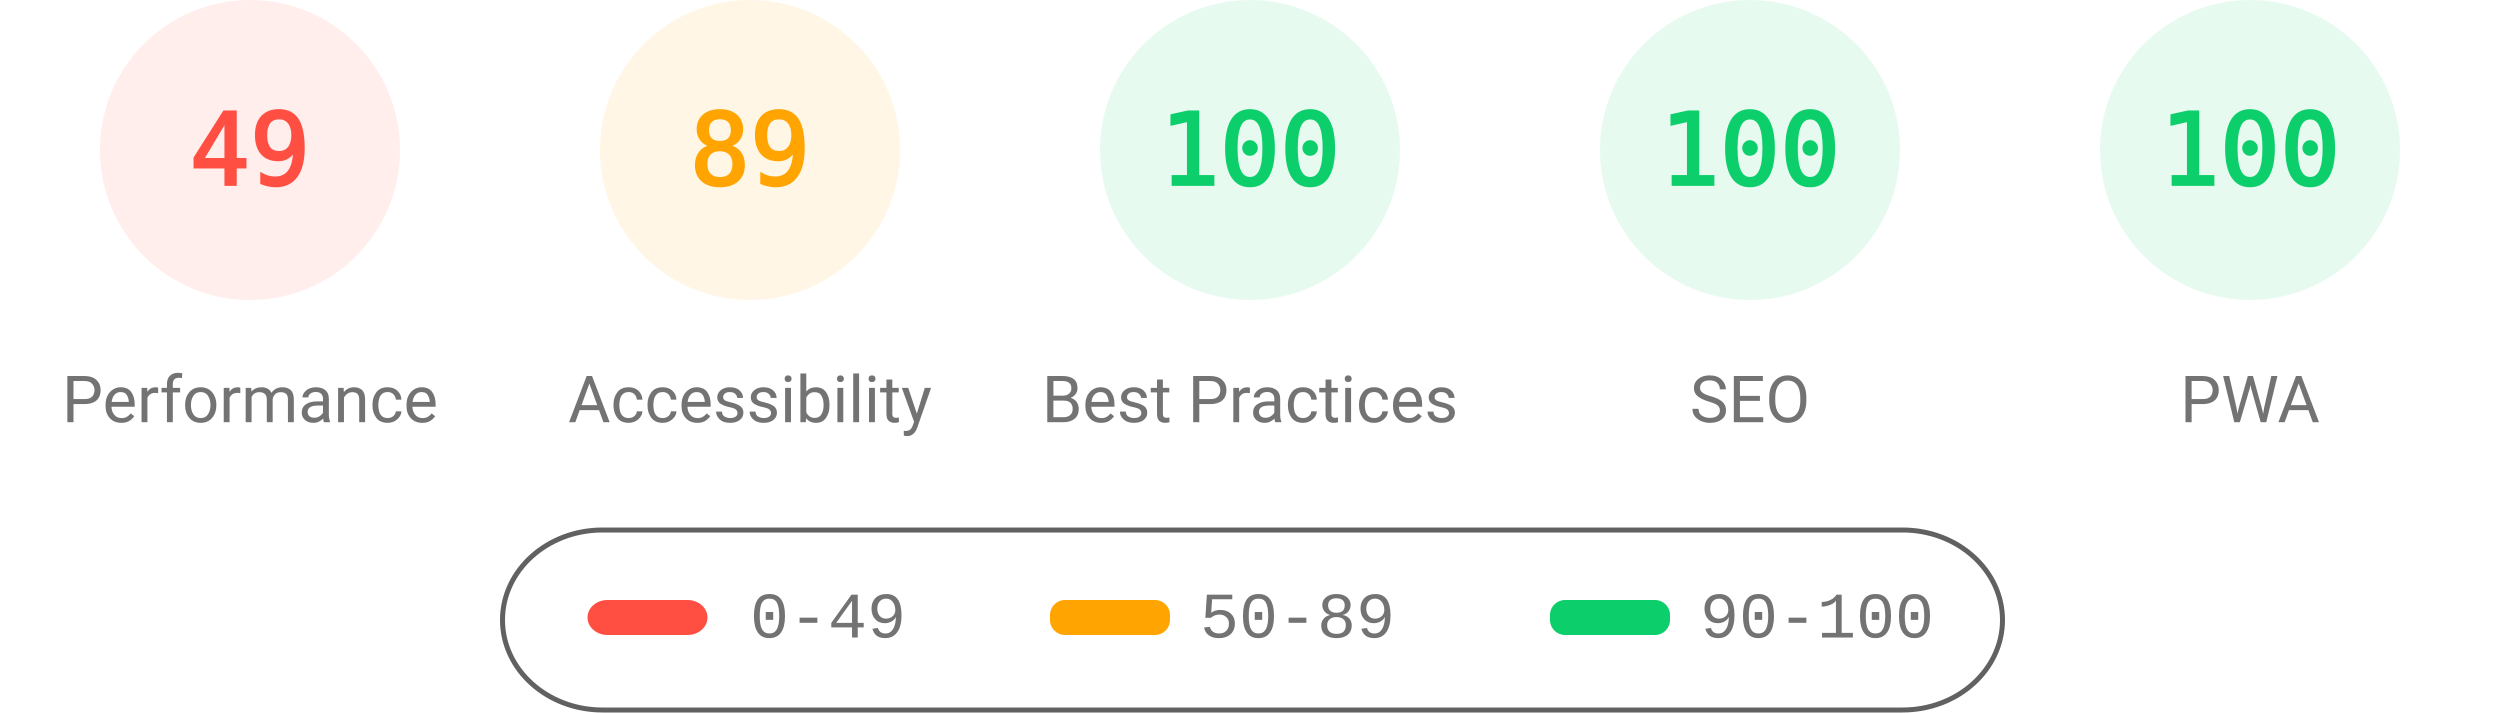
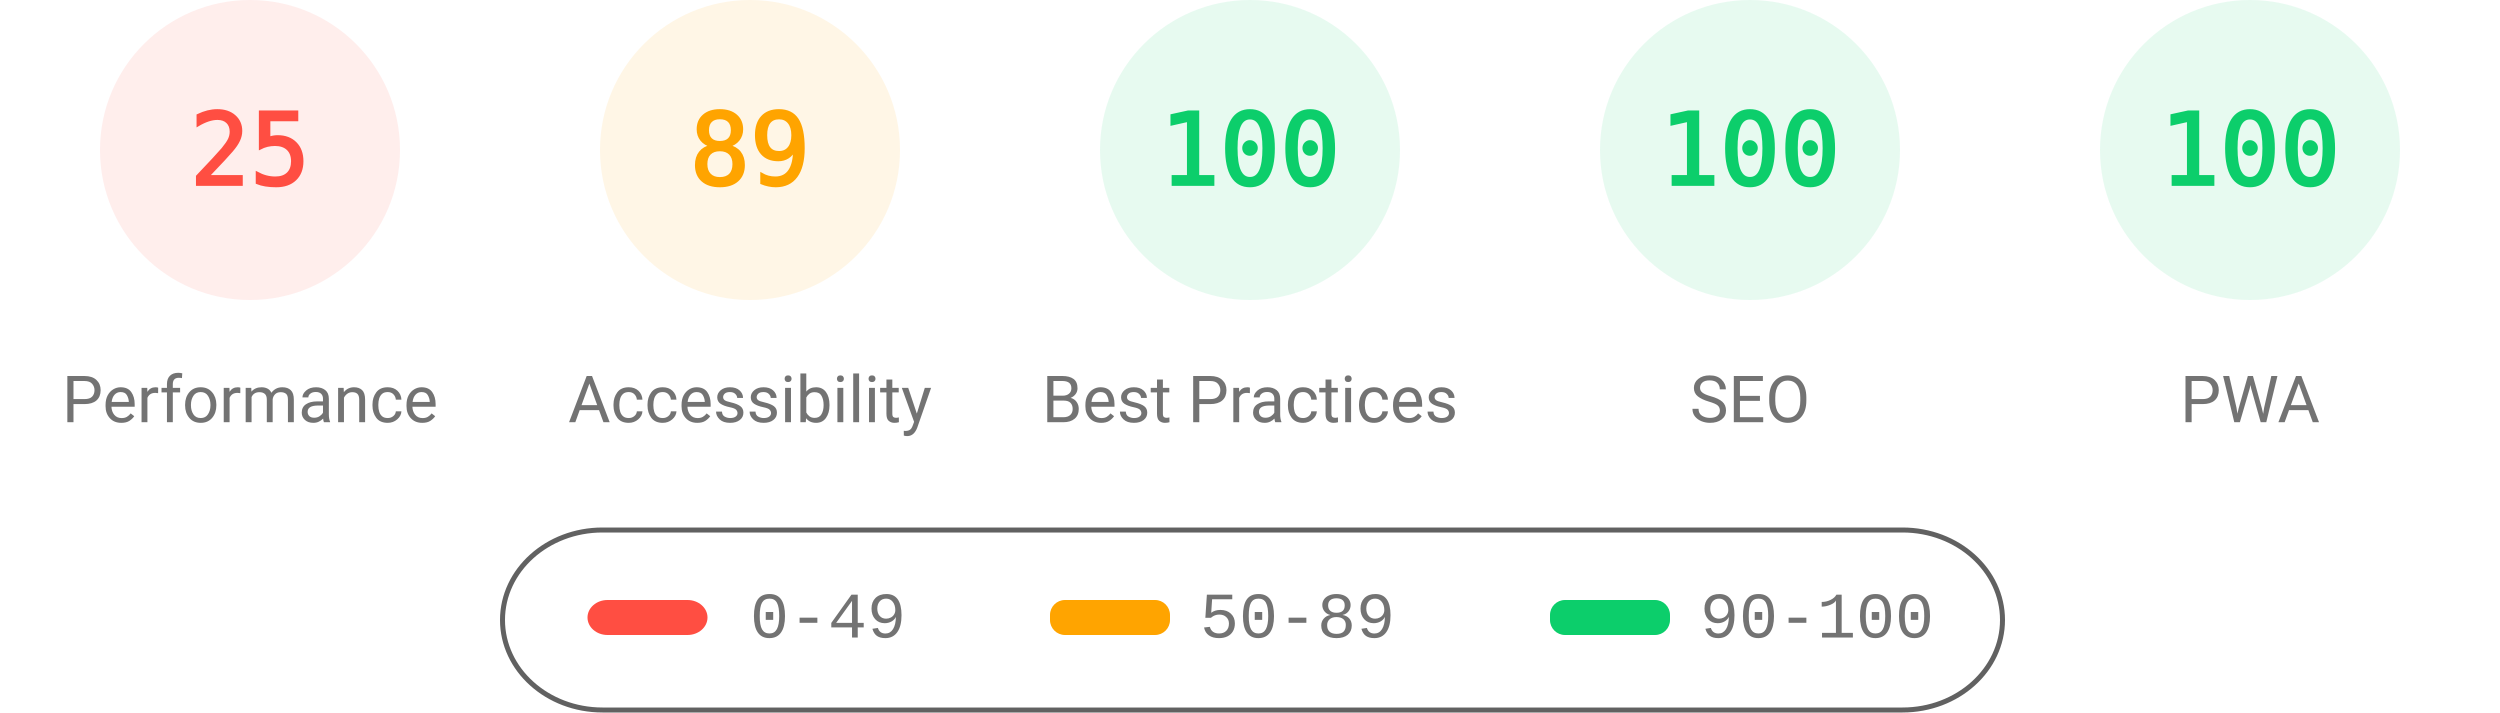
<svg xmlns="http://www.w3.org/2000/svg" fill="none" width="1000" height="285">
  <style>.gauge-base{opacity:.1}.gauge-arc{fill:none;animation-delay:250ms;stroke-linecap:round;transform:rotate(-90deg);transform-origin:100px 60px;animation:load-gauge 1s ease forwards}.guage-text{font-size:40px;font-family:monospace;text-align:center}.guage-red{color:#ff4e42;fill:#ff4e42;stroke:#ff4e42}.guage-orange{color:#ffa400;fill:#ffa400;stroke:#ffa400}.guage-green{color:#0cce6b;fill:#0cce6b;stroke:#0cce6b}.guage-undefined{color:#5c5c5c;fill:#5c5c5c;stroke:#5c5c5c}.guage-title{color:#737373;fill:#737373;stroke:none;font-size:26px;line-height:26px;font-family:Roboto,Halvetica,Arial,sans-serif}@keyframes load-gauge{from{stroke-dasharray:0 352.858}}</style>
  <svg class="guage-div guage-perf guage-red" viewBox="0 0 200 200" width="200" height="200">
    <circle class="gauge-base" r="56" cx="100" cy="60" stroke-width="8" />
-     <circle class="gauge-arc guage-arc-1" r="56" cx="100" cy="60" stroke-width="8" style="stroke-dasharray:172.41,351.858" />
-     <text class="guage-text" x="100" y="60" alignment-baseline="central" dominant-baseline="central" text-anchor="middle">49</text>
+     <circle class="gauge-arc guage-arc-1" r="56" cx="100" cy="60" stroke-width="8" style="stroke-dasharray:87.965,351.858" />
+     <text class="guage-text" x="100" y="60" alignment-baseline="central" dominant-baseline="central" text-anchor="middle">25</text>
    <text class="guage-title" x="100" y="160" alignment-baseline="central" dominant-baseline="central" text-anchor="middle">Performance</text>
  </svg>
  <svg class="guage-div guage-acc guage-orange" viewBox="0 0 200 200" width="200" height="200" x="200">
    <circle class="gauge-base" r="56" cx="100" cy="60" stroke-width="8" />
    <circle class="gauge-arc guage-arc-2" r="56" cx="100" cy="60" stroke-width="8" style="stroke-dasharray:313.154,351.858" />
    <text class="guage-text" x="100" y="60" alignment-baseline="central" dominant-baseline="central" text-anchor="middle">89</text>
    <text class="guage-title" x="100" y="160" alignment-baseline="central" dominant-baseline="central" text-anchor="middle">Accessibility</text>
  </svg>
  <svg class="guage-div guage-best guage-green" viewBox="0 0 200 200" width="200" height="200" x="400">
    <circle class="gauge-base" r="56" cx="100" cy="60" stroke-width="8" />
    <circle class="gauge-arc guage-arc-3" r="56" cx="100" cy="60" stroke-width="8" style="stroke-dasharray:351.858,351.858" />
    <text class="guage-text" x="100" y="60" alignment-baseline="central" dominant-baseline="central" text-anchor="middle">100</text>
    <text class="guage-title" x="100" y="160" alignment-baseline="central" dominant-baseline="central" text-anchor="middle">Best Practices</text>
  </svg>
  <svg class="guage-div guage-seo guage-green" viewBox="0 0 200 200" width="200" height="200" x="600">
    <circle class="gauge-base" r="56" cx="100" cy="60" stroke-width="8" />
    <circle class="gauge-arc guage-arc-4" r="56" cx="100" cy="60" stroke-width="8" style="stroke-dasharray:351.858,351.858" />
    <text class="guage-text" x="100" y="60" alignment-baseline="central" dominant-baseline="central" text-anchor="middle">100</text>
    <text class="guage-title" x="100" y="160" alignment-baseline="central" dominant-baseline="central" text-anchor="middle">SEO</text>
  </svg>
  <svg class="guage-div guage-pwa guage-green" viewBox="0 0 200 200" width="200" height="200" x="800">
    <circle class="gauge-base" r="56" cx="100" cy="60" stroke-width="8" />
    <circle class="gauge-arc guage-arc-4" r="56" cx="100" cy="60" stroke-width="8" style="stroke-dasharray:351.858,351.858" />
    <text class="guage-text" x="100" y="60" alignment-baseline="central" dominant-baseline="central" text-anchor="middle">100</text>
    <text class="guage-title" x="100" y="160" alignment-baseline="central" dominant-baseline="central" text-anchor="middle">PWA</text>
  </svg>
  <svg width="604" height="76" x="200" y="210">
    <path fill="none" id="canvas_background" d="M-1-1h604v80H-1z" />
    <rect fill-opacity="0" stroke="#616161" stroke-width="2" rx="40" id="svg_2" height="72" width="600" y="2" x="1" fill="#000" />
    <rect stroke="#000" rx="8" id="svg_3" height="14" width="48" y="30" x="35" stroke-opacity="null" stroke-width="0" fill="#ff4e42" />
    <rect stroke="#000" rx="6" id="svg_4" height="14" width="48" y="30" x="220" stroke-opacity="null" stroke-width="0" fill="#ffa400" />
    <rect stroke="#000" rx="6" id="svg_5" height="14" width="48" y="30" x="420" stroke-opacity="null" stroke-width="0" fill="#0cce6b" />
    <text xml:space="preserve" text-anchor="start" font-family="'Courier New', Courier, monospace" font-size="26" id="svg_6" y="45" x="100" stroke-opacity="null" stroke-width="0" stroke="#000" fill="#737373">0-49</text>
    <text xml:space="preserve" text-anchor="start" font-family="'Courier New', Courier, monospace" font-size="26" id="svg_7" y="45" x="280" stroke-opacity="null" stroke-width="0" stroke="#000" fill="#737373">50-89</text>
    <text xml:space="preserve" text-anchor="start" font-family="'Courier New', Courier, monospace" font-size="26" id="svg_8" y="45" x="480" stroke-opacity="null" stroke-width="0" stroke="#000" fill="#737373">90-100</text>
  </svg>
</svg>
